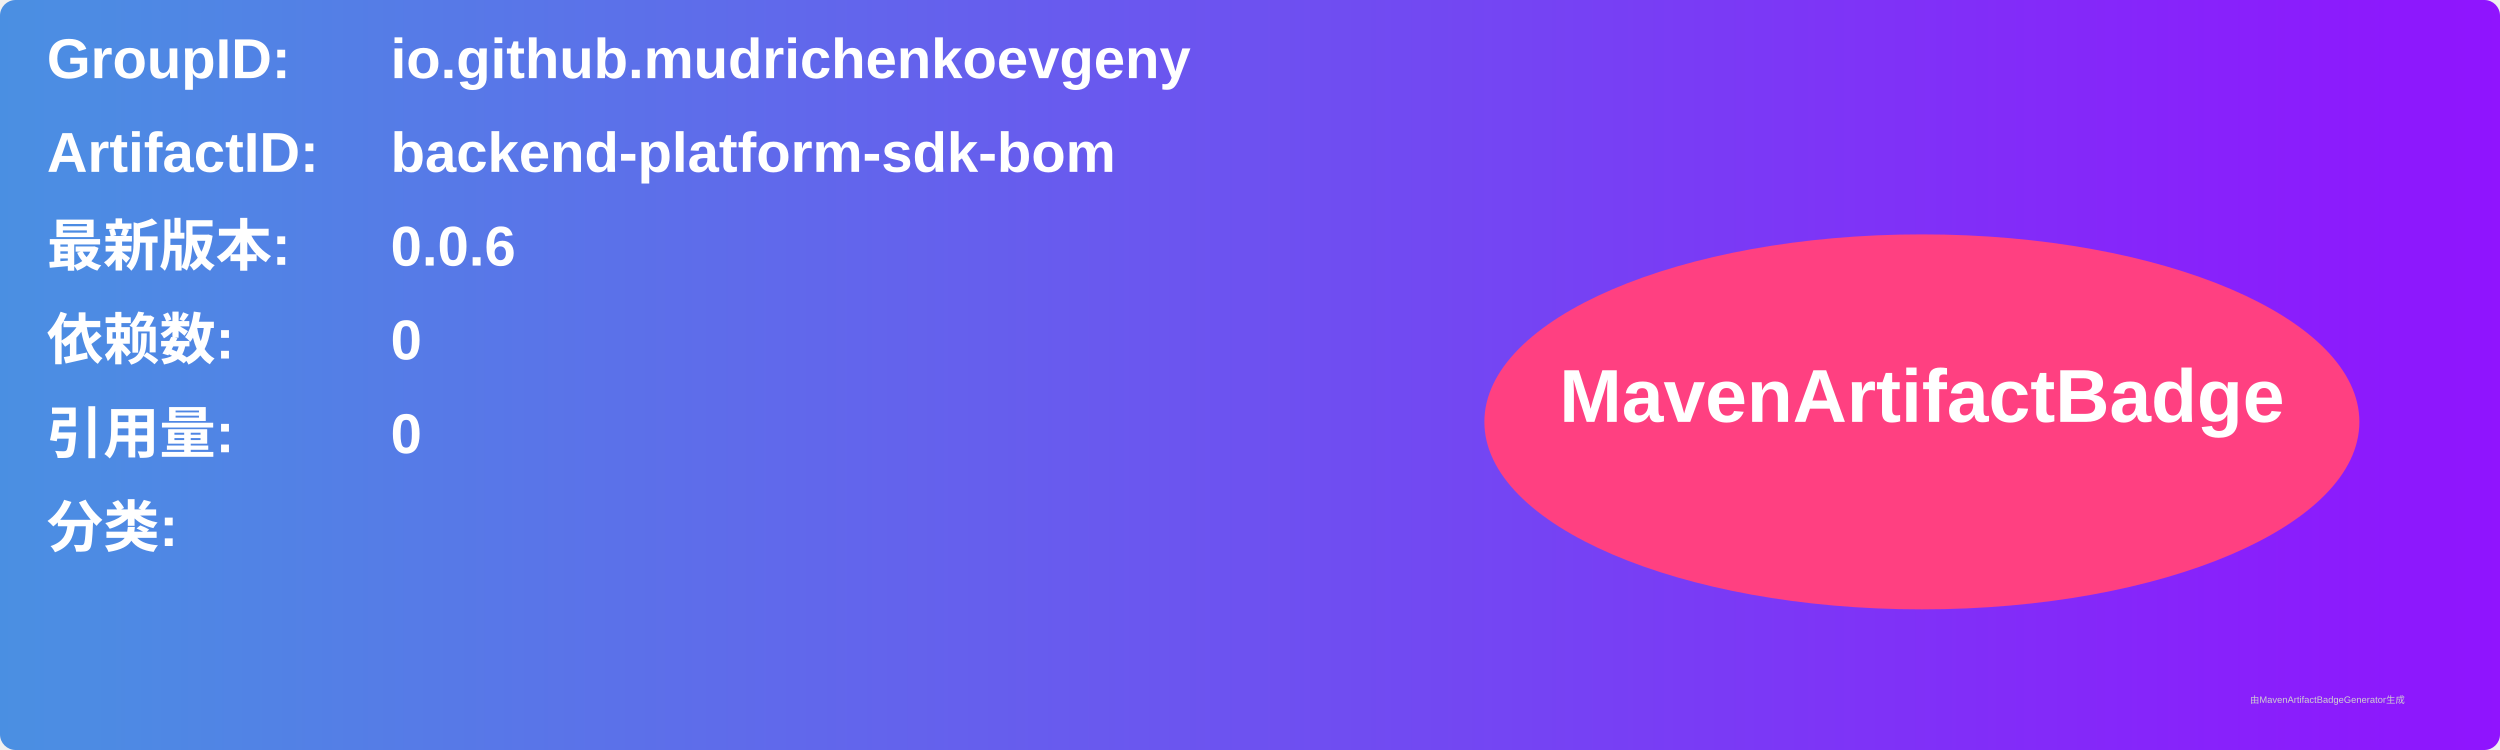
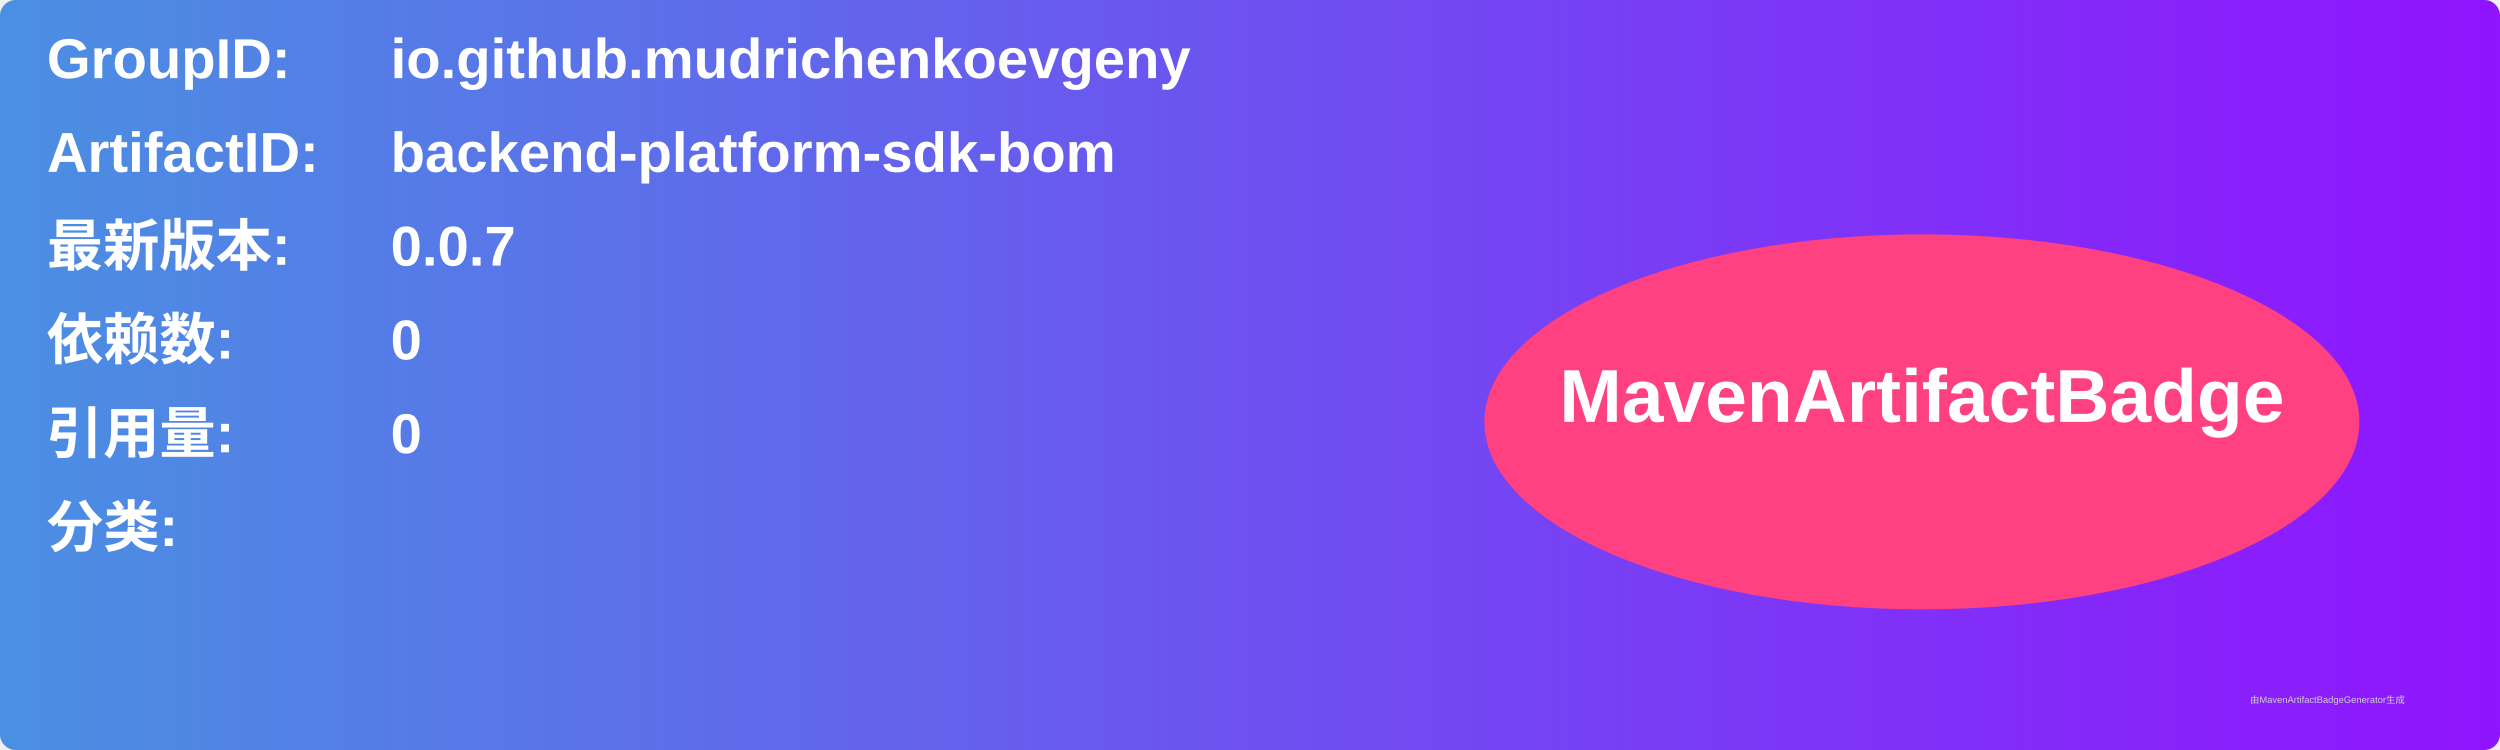
<svg xmlns="http://www.w3.org/2000/svg" width="800" height="240" viewBox="0 0 800 240">
  <linearGradient id="grad" x1="0%" y1="0%" x2="100%" y2="0%">
    <stop offset="0%" stop-color="#4a90e2" />
    <stop offset="100%" stop-color="#9013fe" />
  </linearGradient>
  <rect width="100%" height="100%" rx="5" ry="5" fill="url(#grad)" />
  <g transform="translate(15, 15)">
    <text x="0" y="10" font-family="Arial" font-size="18" fill="white" font-weight="bold" width="260">GroupID:</text>
    <text x="110" y="10" font-family="Arial" font-size="18" fill="white" font-weight="bold" width="460">io.github.mudrichenkoevgeny</text>
    <text x="0" y="40" font-family="Arial" font-size="18" fill="white" font-weight="bold" width="260">ArtifactID:</text>
    <text x="110" y="40" font-family="Arial" font-size="18" fill="white" font-weight="bold" width="460">backend-platform-sdk-bom</text>
    <text x="0" y="70" font-family="Arial" font-size="18" fill="white" font-weight="bold">最新版本:</text>
    <text x="110" y="70" font-family="Arial" font-size="18" fill="white" font-weight="bold">
-       <tspan font-weight="bold">0.0.6</tspan>
+       <tspan font-weight="bold">0.0.7</tspan>
    </text>
    <text x="0" y="100" font-family="Arial" font-size="18" fill="white" font-weight="bold">依赖数: </text>
    <text x="110" y="100" font-family="Arial" font-size="18" fill="white">
      <tspan font-weight="bold">0</tspan>
    </text>
    <text x="0" y="130" font-family="Arial" font-size="18" fill="white" font-weight="bold">引用量: </text>
    <text x="110" y="130" font-family="Arial" font-size="18" fill="white">
      <tspan font-weight="bold">0</tspan>
    </text>
    <text x="0" y="160" font-family="Arial" font-size="18" fill="white" font-weight="bold">分类:</text>
    <text x="10" y="190" font-family="Arial" font-size="10" fill="white">
      <tspan font-weight="bold" />
    </text>
    <ellipse cx="600" cy="120" rx="140" ry="60" fill="#ff4081" />
    <text x="600" y="120" text-anchor="middle" font-family="Arial" font-size="24" fill="white" font-weight="bold">MavenArtifactBadge</text>
  </g>
  <text x="720" y="225" font-family="Arial" font-size="3" fill="#d0d0d0">由MavenArtifactBadgeGenerator生成</text>
</svg>
